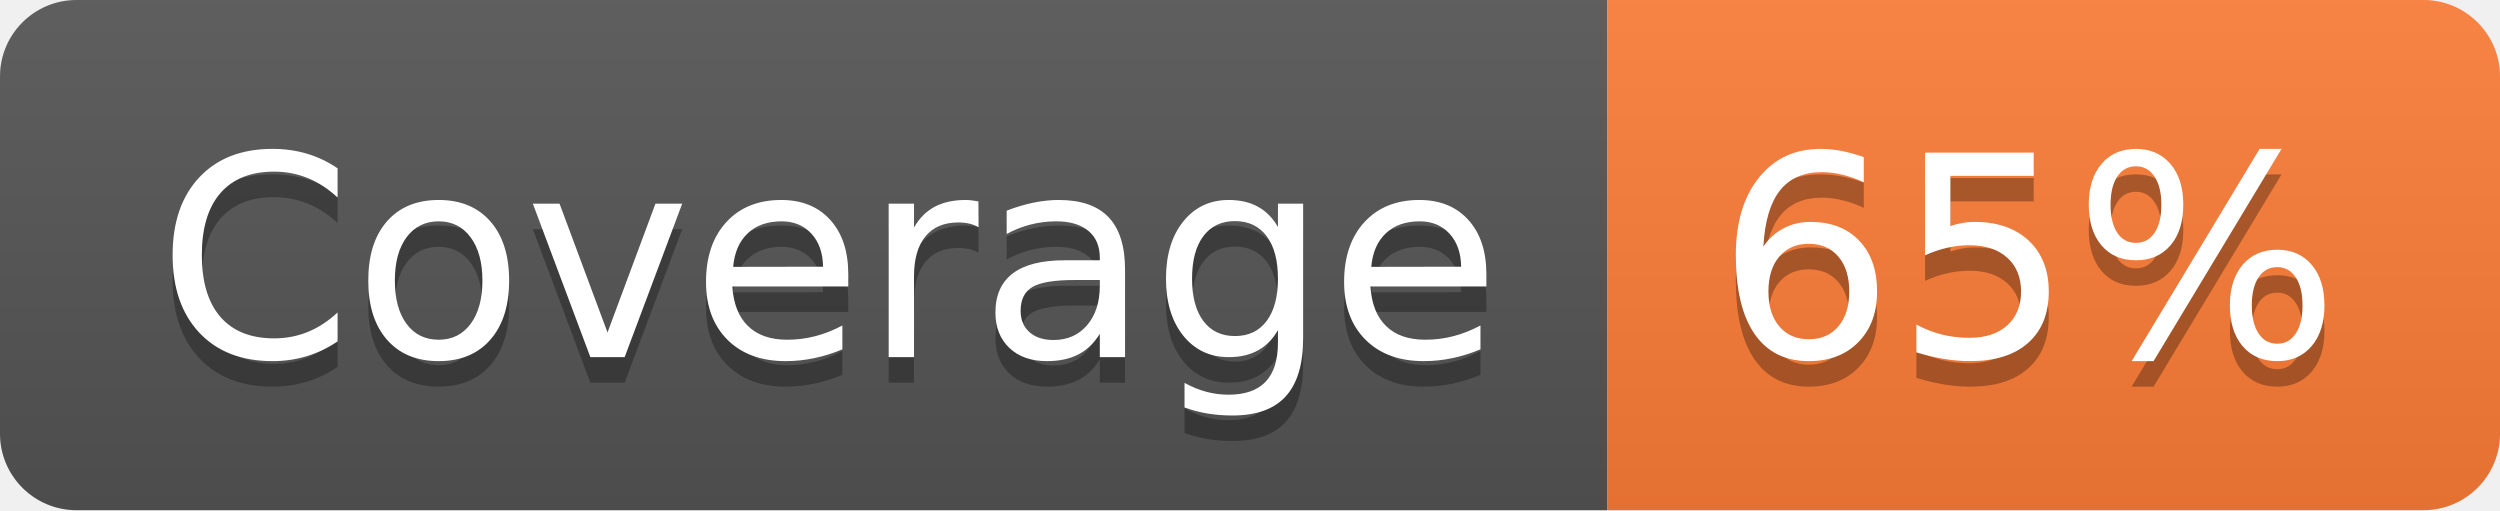
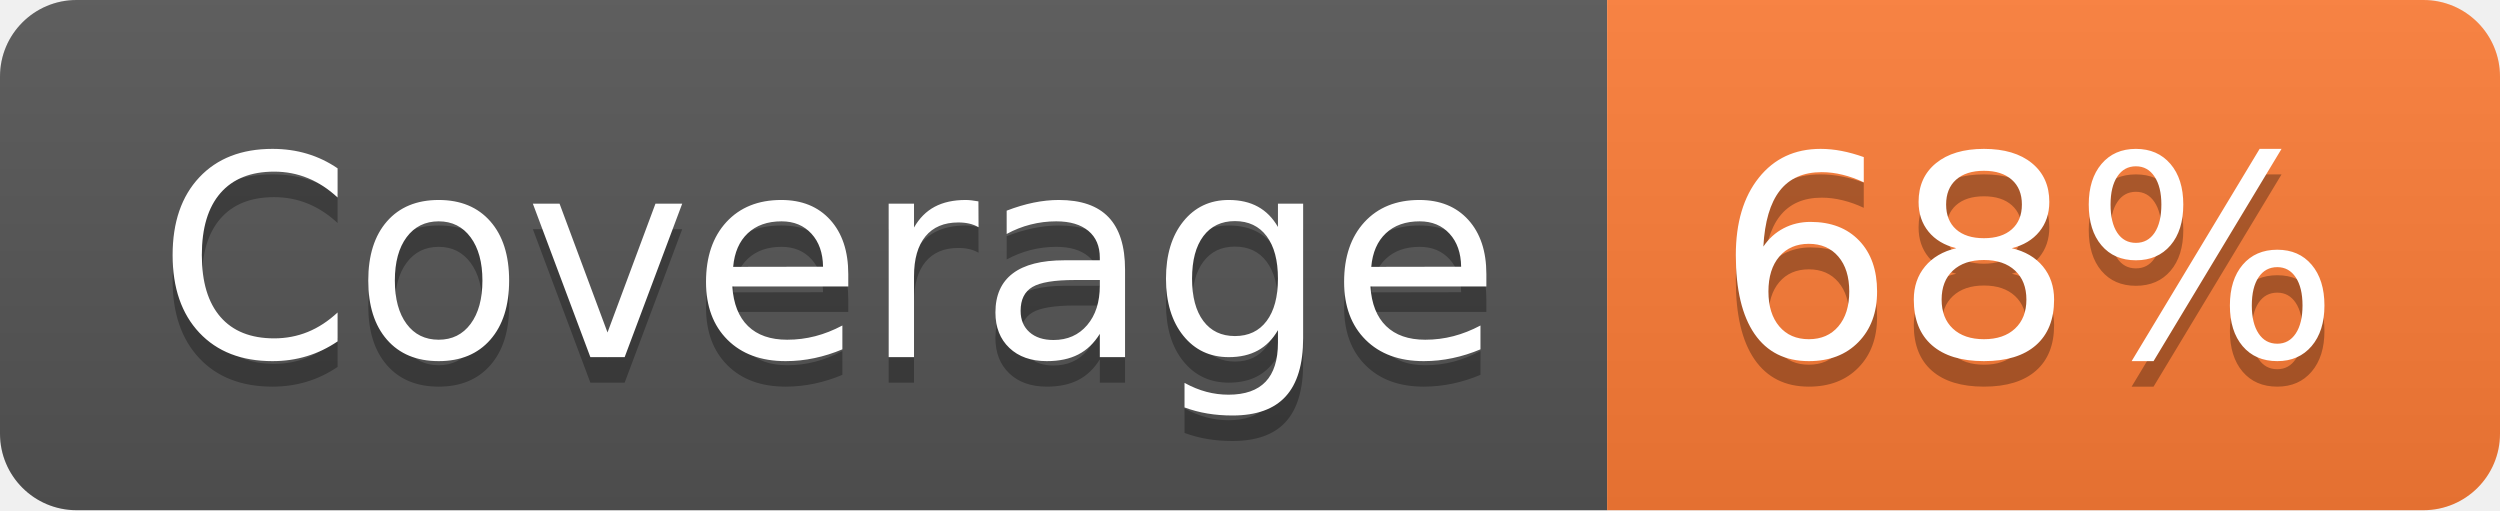
- <svg xmlns="http://www.w3.org/2000/svg" width="98" height="20" role="img" aria-label="Coverage: 65%">
+ <svg xmlns="http://www.w3.org/2000/svg" width="98" height="20" role="img" aria-label="Coverage: 68%">
  <linearGradient id="s" x2="0" y2="100%">
    <stop offset="0" stop-color="#bbb" stop-opacity=".1" />
    <stop offset="1" stop-opacity=".1" />
  </linearGradient>
  <clipPath id="r">
    <rect width="98" height="20" rx="3" fill="#fff" />
  </clipPath>
  <g clip-path="url(#r)">
    <rect width="63" height="20" fill="#555" />
    <rect x="63" width="35" height="20" fill="#fe7d37" />
    <rect width="98" height="20" fill="url(#s)" />
  </g>
  <g fill="#fff" text-anchor="middle" font-family="Verdana,Geneva,DejaVu Sans,sans-serif" text-rendering="geometricPrecision" font-size="110">
    <text aria-hidden="true" x="325" y="150" fill="#010101" fill-opacity=".3" transform="scale(.1)" textLength="530">Coverage</text>
    <text x="325" y="140" transform="scale(.1)" fill="#fff" textLength="530">Coverage</text>
-     <text aria-hidden="true" x="795" y="150" fill="#010101" fill-opacity=".3" transform="scale(.1)" textLength="250">65%</text>
-     <text x="795" y="140" transform="scale(.1)" fill="#fff" textLength="250">65%</text>
+     <text aria-hidden="true" x="795" y="150" fill="#010101" fill-opacity=".3" transform="scale(.1)" textLength="250">68%</text>
+     <text x="795" y="140" transform="scale(.1)" fill="#fff" textLength="250">68%</text>
  </g>
</svg>
